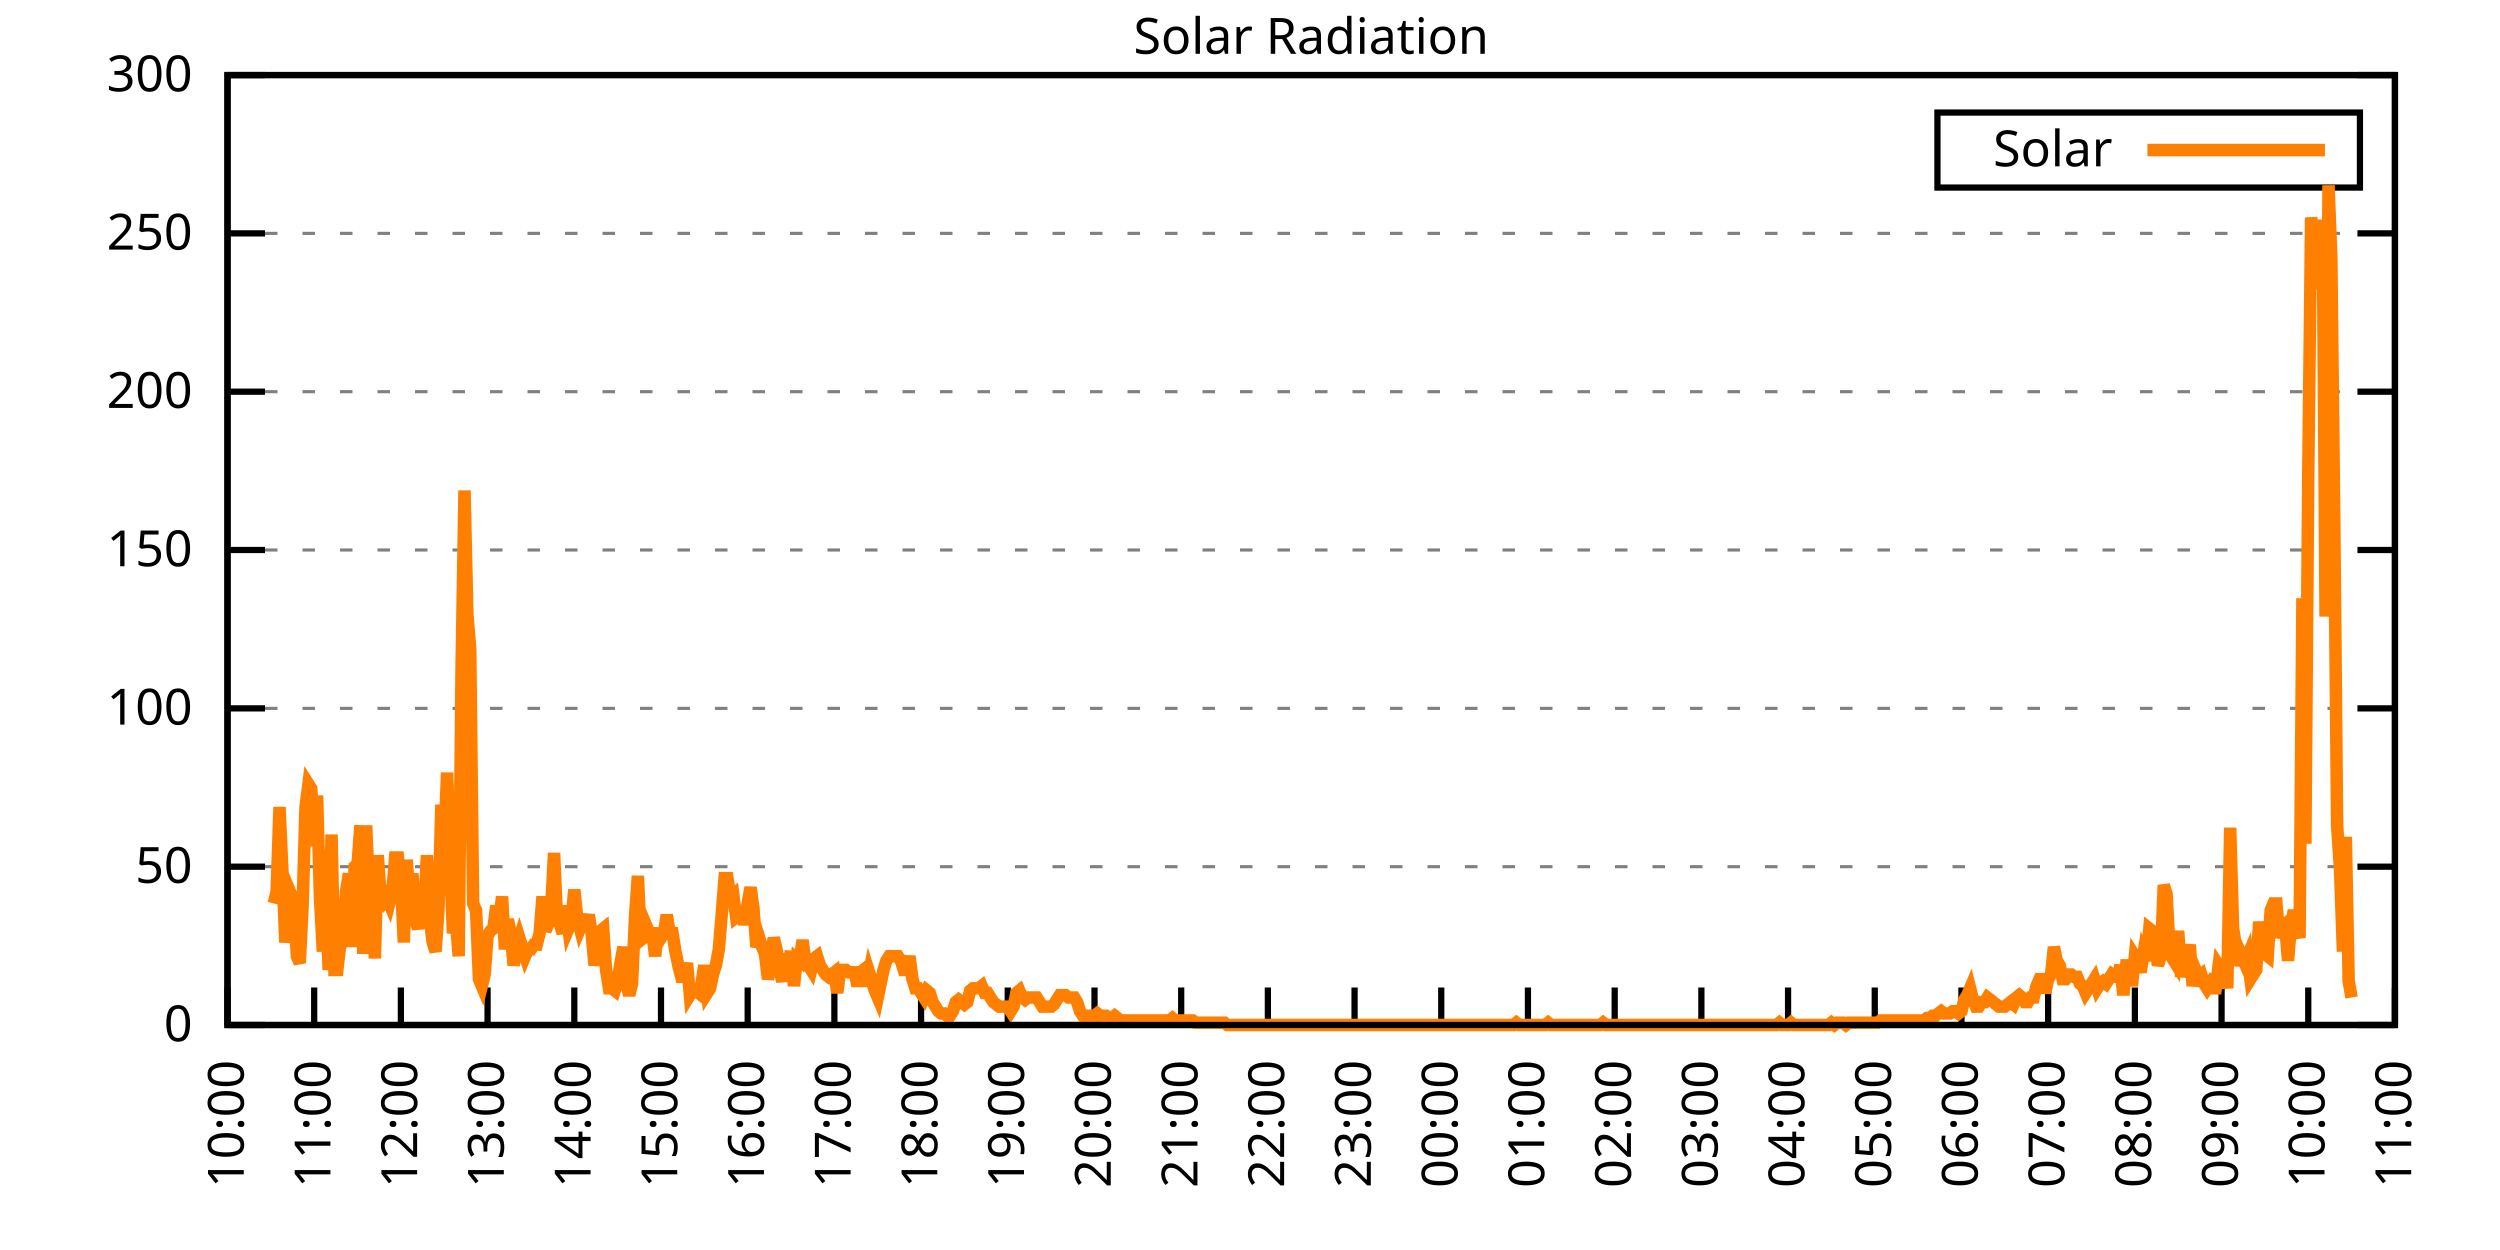
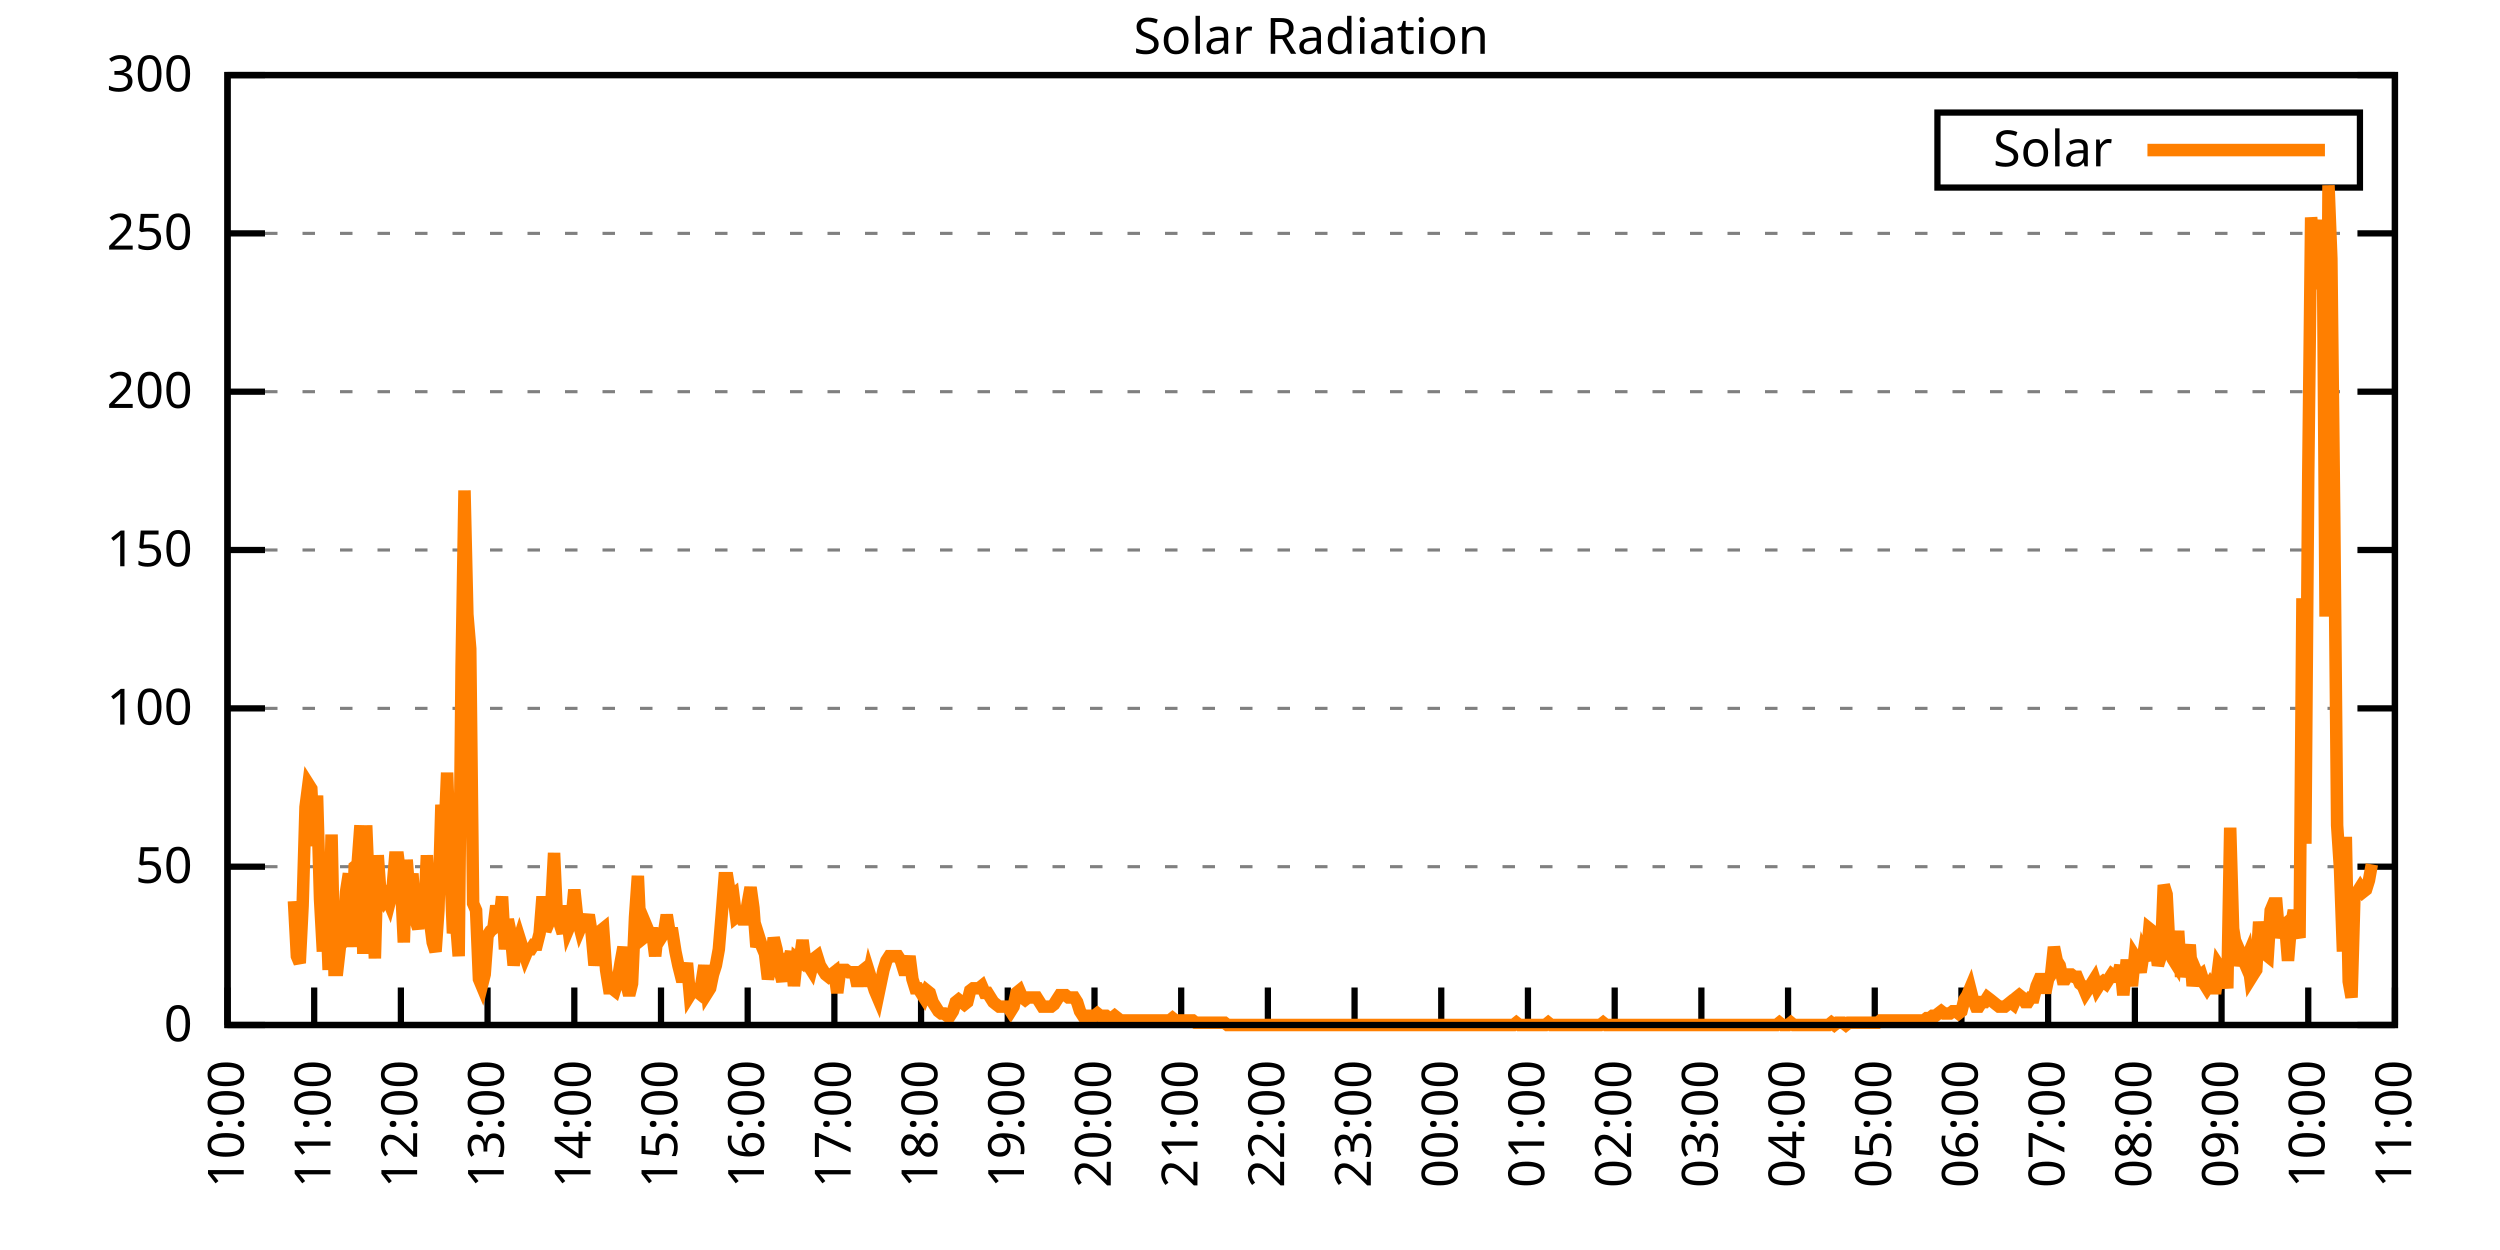
<svg xmlns="http://www.w3.org/2000/svg" xmlns:xlink="http://www.w3.org/1999/xlink" width="400" height="200" viewBox="0 0 400 200">
  <g id="gnuplot_canvas">
    <rect x="0" y="0" width="400" height="200" fill="none" />
    <defs>
      <circle id="gpDot" r="0.5" stroke-width="0.5" stroke="currentColor" />
      <path id="gpPt0" stroke-width="0.333" stroke="currentColor" d="M-1,0 h2 M0,-1 v2" />
      <path id="gpPt1" stroke-width="0.333" stroke="currentColor" d="M-1,-1 L1,1 M1,-1 L-1,1" />
      <path id="gpPt2" stroke-width="0.333" stroke="currentColor" d="M-1,0 L1,0 M0,-1 L0,1 M-1,-1 L1,1 M-1,1 L1,-1" />
      <rect id="gpPt3" stroke-width="0.333" stroke="currentColor" x="-1" y="-1" width="2" height="2" />
      <rect id="gpPt4" stroke-width="0.333" stroke="currentColor" fill="currentColor" x="-1" y="-1" width="2" height="2" />
      <circle id="gpPt5" stroke-width="0.333" stroke="currentColor" cx="0" cy="0" r="1" />
      <use xlink:href="#gpPt5" id="gpPt6" fill="currentColor" stroke="none" />
      <path id="gpPt7" stroke-width="0.333" stroke="currentColor" d="M0,-1.33 L-1.33,0.67 L1.33,0.67 z" />
      <use xlink:href="#gpPt7" id="gpPt8" fill="currentColor" stroke="none" />
      <use xlink:href="#gpPt7" id="gpPt9" stroke="currentColor" transform="rotate(180)" />
      <use xlink:href="#gpPt9" id="gpPt10" fill="currentColor" stroke="none" />
      <use xlink:href="#gpPt3" id="gpPt11" stroke="currentColor" transform="rotate(45)" />
      <use xlink:href="#gpPt11" id="gpPt12" fill="currentColor" stroke="none" />
      <path id="gpPt13" stroke-width="0.333" stroke="currentColor" d="M0,1.330 L1.265,0.411 L0.782,-1.067 L-0.782,-1.076 L-1.265,0.411 z" />
      <use xlink:href="#gpPt13" id="gpPt14" fill="currentColor" stroke="none" />
      <filter id="textbox" filterUnits="objectBoundingBox" x="0" y="0" height="1" width="1">
        <feFlood flood-color="white" flood-opacity="1" result="bgnd" />
        <feComposite in="SourceGraphic" in2="bgnd" operator="atop" />
      </filter>
      <filter id="greybox" filterUnits="objectBoundingBox" x="0" y="0" height="1" width="1">
        <feFlood flood-color="lightgrey" flood-opacity="1" result="grey" />
        <feComposite in="SourceGraphic" in2="grey" operator="atop" />
      </filter>
    </defs>
    <g fill="none" color="white" stroke="currentColor" stroke-width="1.00" stroke-linecap="butt" stroke-linejoin="miter">
</g>
    <g fill="none" color="black" stroke="currentColor" stroke-width="1.00" stroke-linecap="butt" stroke-linejoin="miter">
      <g stroke="none" shape-rendering="crispEdges">
        <polygon fill="rgb(255, 255, 255)" points="36.40,164.00 383.18,164.00 383.18,12.02 36.40,12.02 " />
      </g>
    </g>
    <g fill="none" color="black" stroke="currentColor" stroke-width="1.00" stroke-linecap="butt" stroke-linejoin="miter">
</g>
    <g fill="none" color="black" stroke="black" stroke-width="0.50" stroke-linecap="butt" stroke-linejoin="miter">
</g>
    <g fill="none" color="gray" stroke="currentColor" stroke-width="0.50" stroke-linecap="butt" stroke-linejoin="miter">
      <path stroke="gray" stroke-dasharray="2,4" class="gridline" d="M36.40,164.00 L383.19,164.00  " />
    </g>
    <g fill="none" color="gray" stroke="gray" stroke-width="1.00" stroke-linecap="butt" stroke-linejoin="miter">
</g>
    <g fill="none" color="black" stroke="currentColor" stroke-width="1.00" stroke-linecap="butt" stroke-linejoin="miter">
      <path stroke="black" d="M36.40,164.00 L42.40,164.00 M383.19,164.00 L377.19,164.00  " />
      <g transform="translate(30.80,166.60)" stroke="none" fill="black" font-family="Sans" font-size="8.00" text-anchor="end">
        <text>
          <tspan font-family="Sans"> 0</tspan>
        </text>
      </g>
    </g>
    <g fill="none" color="black" stroke="currentColor" stroke-width="1.00" stroke-linecap="butt" stroke-linejoin="miter">
</g>
    <g fill="none" color="black" stroke="black" stroke-width="0.50" stroke-linecap="butt" stroke-linejoin="miter">
</g>
    <g fill="none" color="gray" stroke="currentColor" stroke-width="0.50" stroke-linecap="butt" stroke-linejoin="miter">
      <path stroke="gray" stroke-dasharray="2,4" class="gridline" d="M36.40,138.67 L383.19,138.67  " />
    </g>
    <g fill="none" color="gray" stroke="gray" stroke-width="1.00" stroke-linecap="butt" stroke-linejoin="miter">
</g>
    <g fill="none" color="black" stroke="currentColor" stroke-width="1.00" stroke-linecap="butt" stroke-linejoin="miter">
      <path stroke="black" d="M36.40,138.67 L42.40,138.67 M383.19,138.67 L377.19,138.67  " />
      <g transform="translate(30.80,141.27)" stroke="none" fill="black" font-family="Sans" font-size="8.00" text-anchor="end">
        <text>
          <tspan font-family="Sans"> 50</tspan>
        </text>
      </g>
    </g>
    <g fill="none" color="black" stroke="currentColor" stroke-width="1.00" stroke-linecap="butt" stroke-linejoin="miter">
</g>
    <g fill="none" color="black" stroke="black" stroke-width="0.50" stroke-linecap="butt" stroke-linejoin="miter">
</g>
    <g fill="none" color="gray" stroke="currentColor" stroke-width="0.50" stroke-linecap="butt" stroke-linejoin="miter">
      <path stroke="gray" stroke-dasharray="2,4" class="gridline" d="M36.40,113.34 L383.19,113.34  " />
    </g>
    <g fill="none" color="gray" stroke="gray" stroke-width="1.00" stroke-linecap="butt" stroke-linejoin="miter">
</g>
    <g fill="none" color="black" stroke="currentColor" stroke-width="1.00" stroke-linecap="butt" stroke-linejoin="miter">
      <path stroke="black" d="M36.40,113.34 L42.40,113.34 M383.19,113.34 L377.19,113.34  " />
      <g transform="translate(30.80,115.94)" stroke="none" fill="black" font-family="Sans" font-size="8.00" text-anchor="end">
        <text>
          <tspan font-family="Sans"> 100</tspan>
        </text>
      </g>
    </g>
    <g fill="none" color="black" stroke="currentColor" stroke-width="1.00" stroke-linecap="butt" stroke-linejoin="miter">
</g>
    <g fill="none" color="black" stroke="black" stroke-width="0.50" stroke-linecap="butt" stroke-linejoin="miter">
</g>
    <g fill="none" color="gray" stroke="currentColor" stroke-width="0.50" stroke-linecap="butt" stroke-linejoin="miter">
      <path stroke="gray" stroke-dasharray="2,4" class="gridline" d="M36.40,88.00 L383.19,88.00  " />
    </g>
    <g fill="none" color="gray" stroke="gray" stroke-width="1.00" stroke-linecap="butt" stroke-linejoin="miter">
</g>
    <g fill="none" color="black" stroke="currentColor" stroke-width="1.00" stroke-linecap="butt" stroke-linejoin="miter">
      <path stroke="black" d="M36.40,88.00 L42.40,88.00 M383.19,88.00 L377.19,88.00  " />
      <g transform="translate(30.80,90.60)" stroke="none" fill="black" font-family="Sans" font-size="8.00" text-anchor="end">
        <text>
          <tspan font-family="Sans"> 150</tspan>
        </text>
      </g>
    </g>
    <g fill="none" color="black" stroke="currentColor" stroke-width="1.00" stroke-linecap="butt" stroke-linejoin="miter">
</g>
    <g fill="none" color="black" stroke="black" stroke-width="0.50" stroke-linecap="butt" stroke-linejoin="miter">
</g>
    <g fill="none" color="gray" stroke="currentColor" stroke-width="0.50" stroke-linecap="butt" stroke-linejoin="miter">
      <path stroke="gray" stroke-dasharray="2,4" class="gridline" d="M36.40,62.67 L383.19,62.67  " />
    </g>
    <g fill="none" color="gray" stroke="gray" stroke-width="1.00" stroke-linecap="butt" stroke-linejoin="miter">
</g>
    <g fill="none" color="black" stroke="currentColor" stroke-width="1.00" stroke-linecap="butt" stroke-linejoin="miter">
      <path stroke="black" d="M36.40,62.67 L42.40,62.67 M383.19,62.67 L377.19,62.67  " />
      <g transform="translate(30.80,65.27)" stroke="none" fill="black" font-family="Sans" font-size="8.00" text-anchor="end">
        <text>
          <tspan font-family="Sans"> 200</tspan>
        </text>
      </g>
    </g>
    <g fill="none" color="black" stroke="currentColor" stroke-width="1.00" stroke-linecap="butt" stroke-linejoin="miter">
</g>
    <g fill="none" color="black" stroke="black" stroke-width="0.50" stroke-linecap="butt" stroke-linejoin="miter">
</g>
    <g fill="none" color="gray" stroke="currentColor" stroke-width="0.50" stroke-linecap="butt" stroke-linejoin="miter">
      <path stroke="gray" stroke-dasharray="2,4" class="gridline" d="M36.40,37.34 L383.19,37.34  " />
    </g>
    <g fill="none" color="gray" stroke="gray" stroke-width="1.00" stroke-linecap="butt" stroke-linejoin="miter">
</g>
    <g fill="none" color="black" stroke="currentColor" stroke-width="1.00" stroke-linecap="butt" stroke-linejoin="miter">
      <path stroke="black" d="M36.40,37.34 L42.40,37.34 M383.19,37.34 L377.19,37.34  " />
      <g transform="translate(30.80,39.94)" stroke="none" fill="black" font-family="Sans" font-size="8.00" text-anchor="end">
        <text>
          <tspan font-family="Sans"> 250</tspan>
        </text>
      </g>
    </g>
    <g fill="none" color="black" stroke="currentColor" stroke-width="1.00" stroke-linecap="butt" stroke-linejoin="miter">
</g>
    <g fill="none" color="black" stroke="black" stroke-width="0.50" stroke-linecap="butt" stroke-linejoin="miter">
</g>
    <g fill="none" color="gray" stroke="currentColor" stroke-width="0.50" stroke-linecap="butt" stroke-linejoin="miter">
      <path stroke="gray" stroke-dasharray="2,4" class="gridline" d="M36.40,12.01 L383.19,12.01  " />
    </g>
    <g fill="none" color="gray" stroke="gray" stroke-width="1.00" stroke-linecap="butt" stroke-linejoin="miter">
</g>
    <g fill="none" color="black" stroke="currentColor" stroke-width="1.00" stroke-linecap="butt" stroke-linejoin="miter">
      <path stroke="black" d="M36.40,12.01 L42.40,12.01 M383.19,12.01 L377.19,12.01  " />
      <g transform="translate(30.80,14.61)" stroke="none" fill="black" font-family="Sans" font-size="8.00" text-anchor="end">
        <text>
          <tspan font-family="Sans"> 300</tspan>
        </text>
      </g>
    </g>
    <g fill="none" color="black" stroke="currentColor" stroke-width="1.00" stroke-linecap="butt" stroke-linejoin="miter">
      <path stroke="black" d="M36.40,164.00 L36.40,158.00  " />
      <g transform="translate(39.00,169.60) rotate(270.00)" stroke="none" fill="black" font-family="Sans" font-size="8.00" text-anchor="end">
        <text>
          <tspan font-family="Sans">10:00</tspan>
        </text>
      </g>
    </g>
    <g fill="none" color="black" stroke="currentColor" stroke-width="1.00" stroke-linecap="butt" stroke-linejoin="miter">
      <path stroke="black" d="M50.27,164.00 L50.27,158.00  " />
      <g transform="translate(52.87,169.60) rotate(270.00)" stroke="none" fill="black" font-family="Sans" font-size="8.00" text-anchor="end">
        <text>
          <tspan font-family="Sans">11:00</tspan>
        </text>
      </g>
    </g>
    <g fill="none" color="black" stroke="currentColor" stroke-width="1.00" stroke-linecap="butt" stroke-linejoin="miter">
      <path stroke="black" d="M64.14,164.00 L64.14,158.00  " />
      <g transform="translate(66.74,169.60) rotate(270.00)" stroke="none" fill="black" font-family="Sans" font-size="8.00" text-anchor="end">
        <text>
          <tspan font-family="Sans">12:00</tspan>
        </text>
      </g>
    </g>
    <g fill="none" color="black" stroke="currentColor" stroke-width="1.00" stroke-linecap="butt" stroke-linejoin="miter">
      <path stroke="black" d="M78.01,164.00 L78.01,158.00  " />
      <g transform="translate(80.61,169.60) rotate(270.00)" stroke="none" fill="black" font-family="Sans" font-size="8.00" text-anchor="end">
        <text>
          <tspan font-family="Sans">13:00</tspan>
        </text>
      </g>
    </g>
    <g fill="none" color="black" stroke="currentColor" stroke-width="1.00" stroke-linecap="butt" stroke-linejoin="miter">
      <path stroke="black" d="M91.89,164.00 L91.89,158.00  " />
      <g transform="translate(94.49,169.60) rotate(270.00)" stroke="none" fill="black" font-family="Sans" font-size="8.00" text-anchor="end">
        <text>
          <tspan font-family="Sans">14:00</tspan>
        </text>
      </g>
    </g>
    <g fill="none" color="black" stroke="currentColor" stroke-width="1.00" stroke-linecap="butt" stroke-linejoin="miter">
      <path stroke="black" d="M105.76,164.00 L105.76,158.00  " />
      <g transform="translate(108.36,169.60) rotate(270.00)" stroke="none" fill="black" font-family="Sans" font-size="8.00" text-anchor="end">
        <text>
          <tspan font-family="Sans">15:00</tspan>
        </text>
      </g>
    </g>
    <g fill="none" color="black" stroke="currentColor" stroke-width="1.00" stroke-linecap="butt" stroke-linejoin="miter">
      <path stroke="black" d="M119.63,164.00 L119.63,158.00  " />
      <g transform="translate(122.23,169.60) rotate(270.00)" stroke="none" fill="black" font-family="Sans" font-size="8.00" text-anchor="end">
        <text>
          <tspan font-family="Sans">16:00</tspan>
        </text>
      </g>
    </g>
    <g fill="none" color="black" stroke="currentColor" stroke-width="1.00" stroke-linecap="butt" stroke-linejoin="miter">
      <path stroke="black" d="M133.50,164.00 L133.50,158.00  " />
      <g transform="translate(136.10,169.60) rotate(270.00)" stroke="none" fill="black" font-family="Sans" font-size="8.00" text-anchor="end">
        <text>
          <tspan font-family="Sans">17:00</tspan>
        </text>
      </g>
    </g>
    <g fill="none" color="black" stroke="currentColor" stroke-width="1.00" stroke-linecap="butt" stroke-linejoin="miter">
      <path stroke="black" d="M147.37,164.00 L147.37,158.00  " />
      <g transform="translate(149.97,169.60) rotate(270.00)" stroke="none" fill="black" font-family="Sans" font-size="8.00" text-anchor="end">
        <text>
          <tspan font-family="Sans">18:00</tspan>
        </text>
      </g>
    </g>
    <g fill="none" color="black" stroke="currentColor" stroke-width="1.00" stroke-linecap="butt" stroke-linejoin="miter">
      <path stroke="black" d="M161.24,164.00 L161.24,158.00  " />
      <g transform="translate(163.84,169.60) rotate(270.00)" stroke="none" fill="black" font-family="Sans" font-size="8.00" text-anchor="end">
        <text>
          <tspan font-family="Sans">19:00</tspan>
        </text>
      </g>
    </g>
    <g fill="none" color="black" stroke="currentColor" stroke-width="1.00" stroke-linecap="butt" stroke-linejoin="miter">
      <path stroke="black" d="M175.12,164.00 L175.12,158.00  " />
      <g transform="translate(177.72,169.60) rotate(270.00)" stroke="none" fill="black" font-family="Sans" font-size="8.00" text-anchor="end">
        <text>
          <tspan font-family="Sans">20:00</tspan>
        </text>
      </g>
    </g>
    <g fill="none" color="black" stroke="currentColor" stroke-width="1.00" stroke-linecap="butt" stroke-linejoin="miter">
      <path stroke="black" d="M188.99,164.00 L188.99,158.00  " />
      <g transform="translate(191.59,169.60) rotate(270.00)" stroke="none" fill="black" font-family="Sans" font-size="8.00" text-anchor="end">
        <text>
          <tspan font-family="Sans">21:00</tspan>
        </text>
      </g>
    </g>
    <g fill="none" color="black" stroke="currentColor" stroke-width="1.00" stroke-linecap="butt" stroke-linejoin="miter">
      <path stroke="black" d="M202.86,164.00 L202.86,158.00  " />
      <g transform="translate(205.46,169.60) rotate(270.00)" stroke="none" fill="black" font-family="Sans" font-size="8.00" text-anchor="end">
        <text>
          <tspan font-family="Sans">22:00</tspan>
        </text>
      </g>
    </g>
    <g fill="none" color="black" stroke="currentColor" stroke-width="1.00" stroke-linecap="butt" stroke-linejoin="miter">
      <path stroke="black" d="M216.73,164.00 L216.73,158.00  " />
      <g transform="translate(219.33,169.60) rotate(270.00)" stroke="none" fill="black" font-family="Sans" font-size="8.00" text-anchor="end">
        <text>
          <tspan font-family="Sans">23:00</tspan>
        </text>
      </g>
    </g>
    <g fill="none" color="black" stroke="currentColor" stroke-width="1.00" stroke-linecap="butt" stroke-linejoin="miter">
      <path stroke="black" d="M230.60,164.00 L230.60,158.00  " />
      <g transform="translate(233.20,169.60) rotate(270.00)" stroke="none" fill="black" font-family="Sans" font-size="8.00" text-anchor="end">
        <text>
          <tspan font-family="Sans">00:00</tspan>
        </text>
      </g>
    </g>
    <g fill="none" color="black" stroke="currentColor" stroke-width="1.00" stroke-linecap="butt" stroke-linejoin="miter">
      <path stroke="black" d="M244.47,164.00 L244.47,158.00  " />
      <g transform="translate(247.07,169.60) rotate(270.00)" stroke="none" fill="black" font-family="Sans" font-size="8.00" text-anchor="end">
        <text>
          <tspan font-family="Sans">01:00</tspan>
        </text>
      </g>
    </g>
    <g fill="none" color="black" stroke="currentColor" stroke-width="1.00" stroke-linecap="butt" stroke-linejoin="miter">
      <path stroke="black" d="M258.35,164.00 L258.35,158.00  " />
      <g transform="translate(260.95,169.60) rotate(270.00)" stroke="none" fill="black" font-family="Sans" font-size="8.00" text-anchor="end">
        <text>
          <tspan font-family="Sans">02:00</tspan>
        </text>
      </g>
    </g>
    <g fill="none" color="black" stroke="currentColor" stroke-width="1.00" stroke-linecap="butt" stroke-linejoin="miter">
      <path stroke="black" d="M272.22,164.00 L272.22,158.00  " />
      <g transform="translate(274.82,169.60) rotate(270.00)" stroke="none" fill="black" font-family="Sans" font-size="8.00" text-anchor="end">
        <text>
          <tspan font-family="Sans">03:00</tspan>
        </text>
      </g>
    </g>
    <g fill="none" color="black" stroke="currentColor" stroke-width="1.00" stroke-linecap="butt" stroke-linejoin="miter">
      <path stroke="black" d="M286.09,164.00 L286.09,158.00  " />
      <g transform="translate(288.69,169.60) rotate(270.00)" stroke="none" fill="black" font-family="Sans" font-size="8.00" text-anchor="end">
        <text>
          <tspan font-family="Sans">04:00</tspan>
        </text>
      </g>
    </g>
    <g fill="none" color="black" stroke="currentColor" stroke-width="1.00" stroke-linecap="butt" stroke-linejoin="miter">
      <path stroke="black" d="M299.96,164.00 L299.96,158.00  " />
      <g transform="translate(302.56,169.60) rotate(270.00)" stroke="none" fill="black" font-family="Sans" font-size="8.00" text-anchor="end">
        <text>
          <tspan font-family="Sans">05:00</tspan>
        </text>
      </g>
    </g>
    <g fill="none" color="black" stroke="currentColor" stroke-width="1.00" stroke-linecap="butt" stroke-linejoin="miter">
      <path stroke="black" d="M313.83,164.00 L313.83,158.00  " />
      <g transform="translate(316.43,169.60) rotate(270.00)" stroke="none" fill="black" font-family="Sans" font-size="8.00" text-anchor="end">
        <text>
          <tspan font-family="Sans">06:00</tspan>
        </text>
      </g>
    </g>
    <g fill="none" color="black" stroke="currentColor" stroke-width="1.00" stroke-linecap="butt" stroke-linejoin="miter">
      <path stroke="black" d="M327.70,164.00 L327.70,158.00  " />
      <g transform="translate(330.30,169.60) rotate(270.00)" stroke="none" fill="black" font-family="Sans" font-size="8.00" text-anchor="end">
        <text>
          <tspan font-family="Sans">07:00</tspan>
        </text>
      </g>
    </g>
    <g fill="none" color="black" stroke="currentColor" stroke-width="1.00" stroke-linecap="butt" stroke-linejoin="miter">
      <path stroke="black" d="M341.58,164.00 L341.58,158.00  " />
      <g transform="translate(344.18,169.60) rotate(270.00)" stroke="none" fill="black" font-family="Sans" font-size="8.00" text-anchor="end">
        <text>
          <tspan font-family="Sans">08:00</tspan>
        </text>
      </g>
    </g>
    <g fill="none" color="black" stroke="currentColor" stroke-width="1.00" stroke-linecap="butt" stroke-linejoin="miter">
      <path stroke="black" d="M355.45,164.00 L355.45,158.00  " />
      <g transform="translate(358.05,169.60) rotate(270.00)" stroke="none" fill="black" font-family="Sans" font-size="8.00" text-anchor="end">
        <text>
          <tspan font-family="Sans">09:00</tspan>
        </text>
      </g>
    </g>
    <g fill="none" color="black" stroke="currentColor" stroke-width="1.00" stroke-linecap="butt" stroke-linejoin="miter">
      <path stroke="black" d="M369.32,164.00 L369.32,158.00  " />
      <g transform="translate(371.92,169.60) rotate(270.00)" stroke="none" fill="black" font-family="Sans" font-size="8.00" text-anchor="end">
        <text>
          <tspan font-family="Sans">10:00</tspan>
        </text>
      </g>
    </g>
    <g fill="none" color="black" stroke="currentColor" stroke-width="1.00" stroke-linecap="butt" stroke-linejoin="miter">
      <path stroke="black" d="M383.19,164.00 L383.19,158.00  " />
      <g transform="translate(385.79,169.60) rotate(270.00)" stroke="none" fill="black" font-family="Sans" font-size="8.00" text-anchor="end">
        <text>
          <tspan font-family="Sans">11:00</tspan>
        </text>
      </g>
    </g>
    <g fill="none" color="black" stroke="currentColor" stroke-width="1.00" stroke-linecap="butt" stroke-linejoin="miter">
</g>
    <g fill="none" color="black" stroke="currentColor" stroke-width="1.00" stroke-linecap="butt" stroke-linejoin="miter">
      <path stroke="black" d="M36.40,12.01 L36.40,164.00 L383.19,164.00 L383.19,12.01 L36.40,12.01 Z  " />
    </g>
    <g fill="none" color="black" stroke="currentColor" stroke-width="1.00" stroke-linecap="butt" stroke-linejoin="miter">
</g>
    <g fill="none" color="black" stroke="currentColor" stroke-width="1.00" stroke-linecap="butt" stroke-linejoin="miter">
      <path stroke="black" d="M309.99,30.01 L309.99,18.01 L377.59,18.01 L377.59,30.01 L309.99,30.01 Z  " />
    </g>
    <g id="Solar_Radiation_plot_1">
      <g fill="none" color="white" stroke="black" stroke-width="2.00" stroke-linecap="butt" stroke-linejoin="miter">
</g>
      <g fill="none" color="black" stroke="currentColor" stroke-width="2.00" stroke-linecap="butt" stroke-linejoin="miter">
        <g transform="translate(337.99,26.61)" stroke="none" fill="black" font-family="Sans" font-size="8.00" text-anchor="end">
          <text>
            <tspan font-family="Sans">Solar</tspan>
          </text>
        </g>
      </g>
      <g fill="none" color="black" stroke="currentColor" stroke-width="2.00" stroke-linecap="butt" stroke-linejoin="miter">
-         <path stroke="rgb(255, 127,   0)" d="M343.59,24.01 L371.99,24.01 M43.80,144.55 L44.26,142.71 L44.72,129.13 L45.19,139.41 L45.65,150.79 L46.11,147.11   L46.57,143.08 L47.03,144.18 L47.50,152.99 L47.96,154.09 L48.42,144.91 L48.88,129.13 L49.35,125.46 L49.81,126.19   L50.27,135.37 L50.73,127.29 L51.20,143.81 L51.66,152.25 L52.12,143.08 L52.58,155.19 L53.05,133.53 L53.51,155.19   L53.97,155.19 L54.43,151.15 L54.90,150.79 L55.36,142.71 L55.82,139.77 L56.28,151.52 L56.75,138.67 L57.21,138.30   L57.67,132.06 L58.13,152.62 L58.59,132.06 L59.06,143.44 L59.52,140.87 L59.98,153.35 L60.44,136.84 L60.91,143.44   L61.37,144.18 L61.83,143.44 L62.29,144.55 L62.76,142.71 L63.22,137.20 L63.68,137.20 L64.14,140.87 L64.61,150.79   L65.07,137.57 L65.53,143.44 L65.99,139.77 L66.46,147.11 L66.92,148.58 L67.38,144.91 L67.84,147.11 L68.30,136.84   L68.77,147.11 L69.23,150.79 L69.69,152.25 L70.15,145.65 L70.62,128.76 L71.08,134.63 L71.54,123.62 L72.00,137.57   L72.47,149.32 L72.93,147.11 L73.39,152.99 L73.85,106.74 L74.32,78.47 L74.78,98.29 L75.24,103.80 L75.70,144.55   L76.17,145.65 L76.63,156.66 L77.09,157.76 L77.55,155.92 L78.01,149.68 L78.48,148.95 L78.94,148.58 L79.40,144.91   L79.86,147.85 L80.33,143.44 L80.79,151.89 L81.25,147.11 L81.71,149.32 L82.18,154.46 L82.64,151.52 L83.10,150.05   L83.56,151.52 L84.03,152.99 L84.49,151.89 L84.95,151.89 L85.41,151.15 L85.88,151.15 L86.34,149.32 L86.80,143.44   L87.26,148.95 L87.72,147.85 L88.19,145.28 L88.65,136.47 L89.11,146.75 L89.57,147.85 L90.04,149.32 L90.50,144.91   L90.96,148.58 L91.42,147.48 L91.89,142.34 L92.35,146.75 L92.81,148.58 L93.27,147.48 L93.74,147.85 L94.20,146.38   L94.66,149.32 L95.12,154.46 L95.59,151.52 L96.05,148.95 L96.51,148.58 L96.97,155.19 L97.44,158.13 L97.90,158.13   L98.36,158.49 L98.82,157.03 L99.28,154.09 L99.75,151.52 L100.21,157.39 L100.67,159.23 L101.13,157.39 L101.60,146.75   L102.06,140.14 L102.52,150.42 L102.98,150.05 L103.45,148.22 L103.91,149.32 L104.37,149.32 L104.83,152.99 L105.30,148.58   L105.76,150.05 L106.22,149.32 L106.68,146.38 L107.15,149.32 L107.61,149.32 L108.07,152.25 L108.53,154.46 L108.99,156.29   L109.46,156.29 L109.92,154.09 L110.38,159.23 L110.84,158.49 L111.31,158.49 L111.77,158.86 L112.23,157.39 L112.69,154.46   L113.16,158.86 L113.62,158.13 L114.08,155.92 L114.54,154.46 L115.01,151.89 L115.47,146.38 L115.93,140.51 L116.39,140.51   L116.86,143.44 L117.32,143.08 L117.78,146.75 L118.24,146.38 L118.70,147.11 L119.17,147.11 L119.63,144.55 L120.09,141.98   L120.55,145.28 L121.02,151.52 L121.48,150.05 L121.94,151.52 L122.40,152.62 L122.87,156.66 L123.33,154.46 L123.79,150.05   L124.25,151.89 L124.72,155.19 L125.18,157.03 L125.64,152.62 L126.10,154.09 L126.57,152.25 L127.03,157.76 L127.49,153.35   L127.95,153.72 L128.41,150.42 L128.88,154.09 L129.34,154.46 L129.80,155.19 L130.26,153.35 L130.73,152.99 L131.19,154.46   L131.65,155.19 L132.11,155.92 L132.58,156.29 L133.04,155.92 L133.50,155.56 L133.96,158.86 L134.43,155.19 L134.89,155.19   L135.35,155.19 L135.81,155.56 L136.28,155.56 L136.74,155.56 L137.20,157.76 L137.66,155.56 L138.13,155.19 L138.59,157.76   L139.05,155.56 L139.51,157.03 L139.97,158.49 L140.44,159.60 L140.90,157.39 L141.36,155.19 L141.82,153.72 L142.29,152.99   L142.75,152.99 L143.21,152.99 L143.67,152.99 L144.14,153.72 L144.60,155.19 L145.06,155.19 L145.52,152.99 L145.99,156.66   L146.45,158.13 L146.91,158.13 L147.37,158.86 L147.84,159.60 L148.30,158.49 L148.76,158.86 L149.22,160.33 L149.68,161.06   L150.15,161.80 L150.61,162.16 L151.07,162.16 L151.53,162.53 L152.00,162.53 L152.46,161.80 L152.92,160.33 L153.38,159.96   L153.85,160.33 L154.31,160.70 L154.77,160.33 L155.23,158.49 L155.70,158.13 L156.16,158.13 L156.62,158.13 L157.08,157.76   L157.55,158.86 L158.01,158.86 L158.47,159.60 L158.93,160.33 L159.39,160.70 L159.86,161.06 L160.32,161.06 L160.78,161.06   L161.24,161.06 L161.71,161.80 L162.17,161.06 L162.63,158.86 L163.09,158.49 L163.56,159.60 L164.02,159.96 L164.48,159.60   L164.94,159.60 L165.41,159.60 L165.87,159.60 L166.33,160.33 L166.79,161.06 L167.26,161.06 L167.72,161.06 L168.18,161.06   L168.64,160.70 L169.10,159.96 L169.57,159.23 L170.03,159.23 L170.49,159.23 L170.95,159.60 L171.42,159.60 L171.88,159.60   L172.34,160.33 L172.80,161.80 L173.27,162.53 L173.73,162.53 L174.19,162.53 L174.65,162.53 L175.12,162.53 L175.58,162.16   L176.04,162.53 L176.50,162.53 L176.97,162.53 L177.43,162.90 L177.89,162.90 L178.35,162.53 L178.82,162.90 L179.28,163.27   L179.74,163.27 L180.20,163.27 L180.66,163.27 L181.13,163.27 L181.59,163.27 L182.05,163.27 L182.51,163.27 L182.98,163.27   L183.44,163.27 L183.90,163.27 L184.36,163.27 L184.83,163.27 L185.29,163.27 L185.75,163.27 L186.21,163.27 L186.68,163.27   L187.14,163.27 L187.60,162.90 L188.06,163.27 L188.53,163.27 L188.99,163.27 L189.45,163.27 L189.91,163.27 L190.37,163.27   L190.84,163.27 L191.30,163.63 L191.76,163.63 L192.22,163.63 L192.69,163.63 L193.15,163.63 L193.61,163.63 L194.07,163.63   L194.54,163.63 L195.00,163.63 L195.46,163.63 L195.92,163.63 L196.39,164.00 L196.85,164.00 L197.31,164.00 L197.77,164.00   L198.24,164.00 L198.70,164.00 L199.16,164.00 L199.62,164.00 L200.08,164.00 L200.55,164.00 L201.01,164.00 L201.47,164.00   L201.93,164.00 L202.40,164.00 L202.86,164.00 L203.32,164.00 L203.78,164.00 L204.25,164.00 L204.71,164.00 L205.17,164.00   L205.63,164.00 L206.10,164.00 L206.56,164.00 L207.02,164.00 L207.48,164.00 L207.95,164.00 L208.41,164.00 L208.87,164.00   L209.33,164.00 L209.80,164.00 L210.26,164.00 L210.72,164.00 L211.18,164.00 L211.64,164.00 L212.11,164.00 L212.57,164.00   L213.03,164.00 L213.49,164.00 L213.96,164.00 L214.42,164.00 L214.88,164.00 L215.34,164.00 L215.81,164.00 L216.27,164.00   L216.73,164.00 L217.19,164.00 L217.66,164.00 L218.12,164.00 L218.58,164.00 L219.04,164.00 L219.51,164.00 L219.97,164.00   L220.43,164.00 L220.89,164.00 L221.35,164.00 L221.82,164.00 L222.28,164.00 L222.74,164.00 L223.20,164.00 L223.67,164.00   L224.13,164.00 L224.59,164.00 L225.05,164.00 L225.52,164.00 L225.98,164.00 L226.44,164.00 L226.90,164.00 L227.37,164.00   L227.83,164.00 L228.29,164.00 L228.75,164.00 L229.22,164.00 L229.68,164.00 L230.14,164.00 L230.60,164.00 L231.06,164.00   L231.53,164.00 L231.99,164.00 L232.45,164.00 L232.91,164.00 L233.38,164.00 L233.84,164.00 L234.30,164.00 L234.76,164.00   L235.23,164.00 L235.69,164.00 L236.15,164.00 L236.61,164.00 L237.08,164.00 L237.54,164.00 L238.00,164.00 L238.46,164.00   L238.93,164.00 L239.39,164.00 L239.85,164.00 L240.31,164.00 L240.77,164.00 L241.24,164.00 L241.70,164.00 L242.16,164.00   L242.62,163.63 L243.09,164.00 L243.55,164.00 L244.01,164.00 L244.47,164.00 L244.94,164.00 L245.40,164.00 L245.86,164.00   L246.32,164.00 L246.79,164.00 L247.25,164.00 L247.71,163.63 L248.17,164.00 L248.64,164.00 L249.10,164.00 L249.56,164.00   L250.02,164.00 L250.49,164.00 L250.95,164.00 L251.41,164.00 L251.87,164.00 L252.33,164.00 L252.80,164.00 L253.26,164.00   L253.72,164.00 L254.18,164.00 L254.65,164.00 L255.11,164.00 L255.57,164.00 L256.03,164.00 L256.50,163.63 L256.96,164.00   L257.42,164.00 L257.88,164.00 L258.35,164.00 L258.81,164.00 L259.27,164.00 L259.73,164.00 L260.20,164.00 L260.66,164.00   L261.12,164.00 L261.58,164.00 L262.04,164.00 L262.51,164.00 L262.97,164.00 L263.43,164.00 L263.89,164.00 L264.36,164.00   L264.82,164.00 L265.28,164.00 L265.74,164.00 L266.21,164.00 L266.67,164.00 L267.13,164.00 L267.59,164.00 L268.06,164.00   L268.52,164.00 L268.98,164.00 L269.44,164.00 L269.91,164.00 L270.37,164.00 L270.83,164.00 L271.29,164.00 L271.75,164.00   L272.22,164.00 L272.68,164.00 L273.14,164.00 L273.60,164.00 L274.07,164.00 L274.53,164.00 L274.99,164.00 L275.45,164.00   L275.92,164.00 L276.38,164.00 L276.84,164.00 L277.30,164.00 L277.77,164.00 L278.23,164.00 L278.69,164.00 L279.15,164.00   L279.62,164.00 L280.08,164.00 L280.54,164.00 L281.00,164.00 L281.46,164.00 L281.93,164.00 L282.39,164.00 L282.85,164.00   L283.31,164.00 L283.78,164.00 L284.24,164.00 L284.70,163.63 L285.16,164.00 L285.63,164.00 L286.09,164.00 L286.55,163.63   L287.01,164.00 L287.48,164.00 L287.94,164.00 L288.40,164.00 L288.86,164.00 L289.33,164.00 L289.79,164.00 L290.25,164.00   L290.71,164.00 L291.18,164.00 L291.64,164.00 L292.10,164.00 L292.56,164.00 L293.02,163.63 L293.49,164.00 L293.95,163.63   L294.41,163.63 L294.87,163.63 L295.34,164.00 L295.80,163.63 L296.26,163.63 L296.72,163.63 L297.19,163.63 L297.65,163.63   L298.11,163.63 L298.57,163.63 L299.04,163.63 L299.50,163.63 L299.96,163.63 L300.42,163.63 L300.89,163.27 L301.35,163.27   L301.81,163.27 L302.27,163.27 L302.73,163.27 L303.20,163.27 L303.66,163.27 L304.12,163.27 L304.58,163.27 L305.05,163.27   L305.51,163.27 L305.97,163.27 L306.43,163.27 L306.90,163.27 L307.36,163.27 L307.82,163.27 L308.28,162.90 L308.75,162.90   L309.21,162.53 L309.67,162.53 L310.13,162.16 L310.60,161.80 L311.06,162.16 L311.52,162.16 L311.98,162.16 L312.44,161.80   L312.91,161.80 L313.37,162.16 L313.83,161.80 L314.29,159.96 L314.76,159.23 L315.22,158.13 L315.68,159.96 L316.14,161.06   L316.61,161.06 L317.07,160.33 L317.53,160.33 L317.99,159.60 L318.46,159.96 L318.92,160.33 L319.38,160.70 L319.84,161.06   L320.31,161.06 L320.77,161.06 L321.23,160.70 L321.69,160.33 L322.15,160.70 L322.62,159.60 L323.08,159.23 L323.54,159.60   L324.00,160.33 L324.47,160.33 L324.93,159.60 L325.39,159.60 L325.85,157.76 L326.32,156.66 L326.78,156.66 L327.24,158.86   L327.70,156.66 L328.17,155.92 L328.63,151.52 L329.09,153.72 L329.55,154.46 L330.02,156.66 L330.48,156.66 L330.94,155.92   L331.40,155.92 L331.87,156.29 L332.33,156.29 L332.79,157.39 L333.25,157.76 L333.71,158.86 L334.18,158.13 L334.64,157.39   L335.10,156.66 L335.56,158.13 L336.03,157.39 L336.49,157.03 L336.95,157.39 L337.41,156.66 L337.88,155.92 L338.34,156.29   L338.80,156.29 L339.26,154.46 L339.73,159.23 L340.19,154.46 L340.65,154.46 L341.11,157.76 L341.58,152.99 L342.04,153.72   L342.50,155.56 L342.96,152.62 L343.42,153.72 L343.89,148.58 L344.35,148.95 L344.81,150.79 L345.27,154.46 L345.74,152.99   L346.20,141.61 L346.66,143.08 L347.12,151.89 L347.59,153.35 L348.05,154.09 L348.51,148.95 L348.97,156.29 L349.44,153.72   L349.90,153.72 L350.36,151.15 L350.82,157.76 L351.29,155.19 L351.75,156.29 L352.21,155.92 L352.67,157.39 L353.13,158.13   L353.60,157.39 L354.06,158.13 L354.52,158.13 L354.98,154.46 L355.45,155.19 L355.91,154.82 L356.37,158.13 L356.83,132.43   L357.30,148.58 L357.76,151.52 L358.22,154.46 L358.68,152.99 L359.15,154.09 L359.61,152.99 L360.07,156.66 L360.53,155.92   L361.00,155.19 L361.46,147.48 L361.92,151.52 L362.38,152.62 L362.84,152.99 L363.31,145.65 L363.77,144.55 L364.23,144.55   L364.69,150.05 L365.16,148.22 L365.62,147.85 L366.08,153.72 L366.54,148.22 L367.01,145.65 L367.47,148.58 L367.93,150.05   L368.39,95.72 L368.86,135.00 L369.32,75.90 L369.78,34.79 L370.24,39.19 L370.71,46.17 L371.17,44.33 L371.63,35.16   L372.09,98.66 L372.56,29.65 L373.02,41.40 L373.48,82.88 L373.94,132.06 L374.40,139.04 L374.87,152.25 L375.33,133.90   L375.79,157.03 L376.25,159.60  " />
+         <path stroke="rgb(255, 127,   0)" d="M343.59,24.01 L371.99,24.01 M47.03,144.18 L47.50,152.99 L47.96,154.09 L48.42,144.91 L48.88,129.13 L49.35,125.46   L49.81,126.19 L50.27,135.37 L50.73,127.29 L51.20,143.81 L51.66,152.25 L52.12,143.08 L52.58,155.19 L53.05,133.53   L53.51,155.19 L53.97,155.19 L54.43,151.15 L54.90,150.79 L55.36,142.71 L55.82,139.77 L56.28,151.52 L56.75,138.67   L57.21,138.30 L57.67,132.06 L58.13,152.62 L58.59,132.06 L59.06,143.44 L59.52,140.87 L59.98,153.35 L60.44,136.84   L60.91,143.44 L61.37,144.18 L61.83,143.44 L62.29,144.55 L62.76,142.71 L63.22,137.20 L63.68,137.20 L64.14,140.87   L64.61,150.79 L65.07,137.57 L65.53,143.44 L65.99,139.77 L66.46,147.11 L66.92,148.58 L67.38,144.91 L67.84,147.11   L68.30,136.84 L68.77,147.11 L69.23,150.79 L69.69,152.25 L70.15,145.65 L70.62,128.76 L71.08,134.63 L71.54,123.62   L72.00,137.57 L72.47,149.32 L72.93,147.11 L73.39,152.99 L73.85,106.74 L74.32,78.47 L74.78,98.29 L75.24,103.80   L75.70,144.55 L76.17,145.65 L76.63,156.66 L77.09,157.76 L77.55,155.92 L78.01,149.68 L78.48,148.95 L78.94,148.58   L79.40,144.91 L79.86,147.85 L80.33,143.44 L80.79,151.89 L81.25,147.11 L81.71,149.32 L82.18,154.46 L82.64,151.52   L83.10,150.05 L83.56,151.52 L84.03,152.99 L84.49,151.89 L84.95,151.89 L85.41,151.15 L85.88,151.15 L86.34,149.32   L86.80,143.44 L87.26,148.95 L87.72,147.85 L88.19,145.28 L88.65,136.47 L89.11,146.75 L89.57,147.85 L90.04,149.32   L90.50,144.91 L90.96,148.58 L91.42,147.48 L91.89,142.34 L92.35,146.75 L92.81,148.58 L93.27,147.48 L93.74,147.85   L94.20,146.38 L94.66,149.32 L95.12,154.46 L95.59,151.52 L96.05,148.95 L96.51,148.58 L96.97,155.19 L97.44,158.13   L97.90,158.13 L98.36,158.49 L98.82,157.03 L99.28,154.09 L99.75,151.52 L100.21,157.39 L100.67,159.23 L101.13,157.39   L101.60,146.75 L102.06,140.14 L102.52,150.42 L102.98,150.05 L103.45,148.22 L103.91,149.32 L104.37,149.32 L104.83,152.99   L105.30,148.58 L105.76,150.05 L106.22,149.32 L106.68,146.38 L107.15,149.32 L107.61,149.32 L108.07,152.25 L108.53,154.46   L108.99,156.29 L109.46,156.29 L109.92,154.09 L110.38,159.23 L110.84,158.49 L111.31,158.49 L111.77,158.86 L112.23,157.39   L112.69,154.46 L113.16,158.86 L113.62,158.13 L114.08,155.92 L114.54,154.46 L115.01,151.89 L115.47,146.38 L115.93,140.51   L116.39,140.51 L116.86,143.44 L117.32,143.08 L117.78,146.75 L118.24,146.38 L118.70,147.11 L119.17,147.11 L119.63,144.55   L120.09,141.98 L120.55,145.28 L121.02,151.52 L121.48,150.05 L121.94,151.52 L122.40,152.62 L122.87,156.66 L123.33,154.46   L123.79,150.05 L124.25,151.89 L124.72,155.19 L125.18,157.03 L125.64,152.62 L126.10,154.09 L126.57,152.25 L127.03,157.76   L127.49,153.35 L127.95,153.72 L128.41,150.42 L128.88,154.09 L129.34,154.46 L129.80,155.19 L130.26,153.35 L130.73,152.99   L131.19,154.46 L131.65,155.19 L132.11,155.92 L132.58,156.29 L133.04,155.92 L133.50,155.56 L133.96,158.86 L134.43,155.19   L134.89,155.19 L135.35,155.19 L135.81,155.56 L136.28,155.56 L136.74,155.56 L137.20,157.76 L137.66,155.56 L138.13,155.19   L138.59,157.76 L139.05,155.56 L139.51,157.03 L139.97,158.49 L140.44,159.60 L140.90,157.39 L141.36,155.19 L141.82,153.72   L142.29,152.99 L142.75,152.99 L143.21,152.99 L143.67,152.99 L144.14,153.72 L144.60,155.19 L145.06,155.19 L145.52,152.99   L145.99,156.66 L146.45,158.13 L146.91,158.13 L147.37,158.86 L147.84,159.60 L148.30,158.49 L148.76,158.86 L149.22,160.33   L149.68,161.06 L150.15,161.80 L150.61,162.16 L151.07,162.16 L151.53,162.53 L152.00,162.53 L152.46,161.80 L152.92,160.33   L153.38,159.96 L153.85,160.33 L154.31,160.70 L154.77,160.33 L155.23,158.49 L155.70,158.13 L156.16,158.13 L156.62,158.13   L157.08,157.76 L157.55,158.86 L158.01,158.86 L158.47,159.60 L158.93,160.33 L159.39,160.70 L159.86,161.06 L160.32,161.06   L160.78,161.06 L161.24,161.06 L161.71,161.80 L162.17,161.06 L162.63,158.86 L163.09,158.49 L163.56,159.60 L164.02,159.96   L164.48,159.60 L164.94,159.60 L165.41,159.60 L165.87,159.60 L166.33,160.33 L166.79,161.06 L167.26,161.06 L167.72,161.06   L168.18,161.06 L168.64,160.70 L169.10,159.96 L169.57,159.23 L170.03,159.23 L170.49,159.23 L170.95,159.60 L171.42,159.60   L171.88,159.60 L172.34,160.33 L172.80,161.80 L173.27,162.53 L173.73,162.53 L174.19,162.53 L174.65,162.53 L175.12,162.53   L175.58,162.16 L176.04,162.53 L176.50,162.53 L176.97,162.53 L177.43,162.90 L177.89,162.90 L178.35,162.53 L178.82,162.90   L179.28,163.27 L179.74,163.27 L180.20,163.27 L180.66,163.27 L181.13,163.27 L181.59,163.27 L182.05,163.27 L182.51,163.27   L182.98,163.27 L183.44,163.27 L183.90,163.27 L184.36,163.27 L184.83,163.27 L185.29,163.27 L185.75,163.27 L186.21,163.27   L186.68,163.27 L187.14,163.27 L187.60,162.90 L188.06,163.27 L188.53,163.27 L188.99,163.27 L189.45,163.27 L189.91,163.27   L190.37,163.27 L190.84,163.27 L191.30,163.63 L191.76,163.63 L192.22,163.63 L192.69,163.63 L193.15,163.63 L193.61,163.63   L194.07,163.63 L194.54,163.63 L195.00,163.63 L195.46,163.63 L195.92,163.63 L196.39,164.00 L196.85,164.00 L197.31,164.00   L197.77,164.00 L198.24,164.00 L198.70,164.00 L199.16,164.00 L199.62,164.00 L200.08,164.00 L200.55,164.00 L201.01,164.00   L201.47,164.00 L201.93,164.00 L202.40,164.00 L202.86,164.00 L203.32,164.00 L203.78,164.00 L204.25,164.00 L204.71,164.00   L205.17,164.00 L205.63,164.00 L206.10,164.00 L206.56,164.00 L207.02,164.00 L207.48,164.00 L207.95,164.00 L208.41,164.00   L208.87,164.00 L209.33,164.00 L209.80,164.00 L210.26,164.00 L210.72,164.00 L211.18,164.00 L211.64,164.00 L212.11,164.00   L212.57,164.00 L213.03,164.00 L213.49,164.00 L213.96,164.00 L214.42,164.00 L214.88,164.00 L215.34,164.00 L215.81,164.00   L216.27,164.00 L216.73,164.00 L217.19,164.00 L217.66,164.00 L218.12,164.00 L218.58,164.00 L219.04,164.00 L219.51,164.00   L219.97,164.00 L220.43,164.00 L220.89,164.00 L221.35,164.00 L221.82,164.00 L222.28,164.00 L222.74,164.00 L223.20,164.00   L223.67,164.00 L224.13,164.00 L224.59,164.00 L225.05,164.00 L225.52,164.00 L225.98,164.00 L226.44,164.00 L226.90,164.00   L227.37,164.00 L227.83,164.00 L228.29,164.00 L228.75,164.00 L229.22,164.00 L229.68,164.00 L230.14,164.00 L230.60,164.00   L231.06,164.00 L231.53,164.00 L231.99,164.00 L232.45,164.00 L232.91,164.00 L233.38,164.00 L233.84,164.00 L234.30,164.00   L234.76,164.00 L235.23,164.00 L235.69,164.00 L236.15,164.00 L236.61,164.00 L237.08,164.00 L237.54,164.00 L238.00,164.00   L238.46,164.00 L238.93,164.00 L239.39,164.00 L239.85,164.00 L240.31,164.00 L240.77,164.00 L241.24,164.00 L241.70,164.00   L242.16,164.00 L242.62,163.63 L243.09,164.00 L243.55,164.00 L244.01,164.00 L244.47,164.00 L244.94,164.00 L245.40,164.00   L245.86,164.00 L246.32,164.00 L246.79,164.00 L247.25,164.00 L247.71,163.63 L248.17,164.00 L248.64,164.00 L249.10,164.00   L249.56,164.00 L250.02,164.00 L250.49,164.00 L250.95,164.00 L251.41,164.00 L251.87,164.00 L252.33,164.00 L252.80,164.00   L253.26,164.00 L253.72,164.00 L254.18,164.00 L254.65,164.00 L255.11,164.00 L255.57,164.00 L256.03,164.00 L256.50,163.63   L256.96,164.00 L257.42,164.00 L257.88,164.00 L258.35,164.00 L258.81,164.00 L259.27,164.00 L259.73,164.00 L260.20,164.00   L260.66,164.00 L261.12,164.00 L261.58,164.00 L262.04,164.00 L262.51,164.00 L262.97,164.00 L263.43,164.00 L263.89,164.00   L264.36,164.00 L264.82,164.00 L265.28,164.00 L265.74,164.00 L266.21,164.00 L266.67,164.00 L267.13,164.00 L267.59,164.00   L268.06,164.00 L268.52,164.00 L268.98,164.00 L269.44,164.00 L269.91,164.00 L270.37,164.00 L270.83,164.00 L271.29,164.00   L271.75,164.00 L272.22,164.00 L272.68,164.00 L273.14,164.00 L273.60,164.00 L274.07,164.00 L274.53,164.00 L274.99,164.00   L275.45,164.00 L275.92,164.00 L276.38,164.00 L276.84,164.00 L277.30,164.00 L277.77,164.00 L278.23,164.00 L278.69,164.00   L279.15,164.00 L279.62,164.00 L280.08,164.00 L280.54,164.00 L281.00,164.00 L281.46,164.00 L281.93,164.00 L282.39,164.00   L282.85,164.00 L283.31,164.00 L283.78,164.00 L284.24,164.00 L284.70,163.63 L285.16,164.00 L285.63,164.00 L286.09,164.00   L286.55,163.63 L287.01,164.00 L287.48,164.00 L287.94,164.00 L288.40,164.00 L288.86,164.00 L289.33,164.00 L289.79,164.00   L290.25,164.00 L290.71,164.00 L291.18,164.00 L291.64,164.00 L292.10,164.00 L292.56,164.00 L293.02,163.63 L293.49,164.00   L293.95,163.63 L294.41,163.63 L294.87,163.63 L295.34,164.00 L295.80,163.63 L296.26,163.63 L296.72,163.63 L297.19,163.63   L297.65,163.63 L298.11,163.63 L298.57,163.63 L299.04,163.63 L299.50,163.63 L299.96,163.63 L300.42,163.63 L300.89,163.27   L301.35,163.27 L301.81,163.27 L302.27,163.27 L302.73,163.27 L303.20,163.27 L303.66,163.27 L304.12,163.27 L304.58,163.27   L305.05,163.27 L305.51,163.27 L305.97,163.27 L306.43,163.27 L306.90,163.27 L307.36,163.27 L307.82,163.27 L308.28,162.90   L308.75,162.90 L309.21,162.53 L309.67,162.53 L310.13,162.16 L310.60,161.80 L311.06,162.16 L311.52,162.16 L311.98,162.16   L312.44,161.80 L312.91,161.80 L313.37,162.16 L313.83,161.80 L314.29,159.96 L314.76,159.23 L315.22,158.13 L315.68,159.96   L316.14,161.06 L316.61,161.06 L317.07,160.33 L317.53,160.33 L317.99,159.60 L318.46,159.96 L318.92,160.33 L319.38,160.70   L319.84,161.06 L320.31,161.06 L320.77,161.06 L321.23,160.70 L321.69,160.33 L322.15,160.70 L322.62,159.60 L323.08,159.23   L323.54,159.60 L324.00,160.33 L324.47,160.33 L324.93,159.60 L325.39,159.60 L325.85,157.76 L326.32,156.66 L326.78,156.66   L327.24,158.86 L327.70,156.66 L328.17,155.92 L328.63,151.52 L329.09,153.72 L329.55,154.46 L330.02,156.66 L330.48,156.66   L330.94,155.92 L331.40,155.92 L331.87,156.29 L332.33,156.29 L332.79,157.39 L333.25,157.76 L333.71,158.86 L334.18,158.13   L334.64,157.39 L335.10,156.66 L335.56,158.13 L336.03,157.39 L336.49,157.03 L336.95,157.39 L337.41,156.66 L337.88,155.92   L338.34,156.29 L338.80,156.29 L339.26,154.46 L339.73,159.23 L340.19,154.46 L340.65,154.46 L341.11,157.76 L341.58,152.99   L342.04,153.72 L342.50,155.56 L342.96,152.62 L343.42,153.72 L343.89,148.58 L344.35,148.95 L344.81,150.79 L345.27,154.46   L345.74,152.99 L346.20,141.61 L346.66,143.08 L347.12,151.89 L347.59,153.35 L348.05,154.09 L348.51,148.95 L348.97,156.29   L349.44,153.72 L349.90,153.72 L350.36,151.15 L350.82,157.76 L351.29,155.19 L351.75,156.29 L352.21,155.92 L352.67,157.39   L353.13,158.13 L353.60,157.39 L354.06,158.13 L354.52,158.13 L354.98,154.46 L355.45,155.19 L355.91,154.82 L356.37,158.13   L356.83,132.43 L357.30,148.58 L357.76,151.52 L358.22,154.46 L358.68,152.99 L359.15,154.09 L359.61,152.99 L360.07,156.66   L360.53,155.92 L361.00,155.19 L361.46,147.48 L361.92,151.52 L362.38,152.62 L362.84,152.99 L363.31,145.65 L363.77,144.55   L364.23,144.55 L364.69,150.05 L365.16,148.22 L365.62,147.85 L366.08,153.72 L366.54,148.22 L367.01,145.65 L367.47,148.58   L367.93,150.05 L368.39,95.72 L368.86,135.00 L369.32,75.90 L369.78,34.79 L370.24,39.19 L370.71,46.17 L371.17,44.33   L371.63,35.16 L372.09,98.66 L372.56,29.65 L373.02,41.40 L373.48,82.88 L373.94,132.06 L374.40,139.04 L374.87,152.25   L375.33,133.90 L375.79,157.03 L376.25,159.60 L376.72,143.08 L377.18,142.71 L377.64,141.98 L378.10,142.71 L378.57,142.34   L379.03,140.87 L379.49,138.30  " />
      </g>
    </g>
    <g fill="none" color="black" stroke="currentColor" stroke-width="2.00" stroke-linecap="butt" stroke-linejoin="miter">
</g>
    <g fill="none" color="black" stroke="black" stroke-width="1.00" stroke-linecap="butt" stroke-linejoin="miter">
</g>
    <g fill="none" color="black" stroke="currentColor" stroke-width="1.00" stroke-linecap="butt" stroke-linejoin="miter">
      <path stroke="black" d="M36.40,12.01 L36.40,164.00 L383.19,164.00 L383.19,12.01 L36.40,12.01 Z  " />
      <g transform="translate(6.80,88.01) rotate(270.00)" stroke="none" fill="black" font-family="Sans" font-size="8.00" text-anchor="middle">
        <text />
      </g>
    </g>
    <g fill="none" color="black" stroke="currentColor" stroke-width="1.00" stroke-linecap="butt" stroke-linejoin="miter">
</g>
    <g fill="none" color="black" stroke="currentColor" stroke-width="1.00" stroke-linecap="butt" stroke-linejoin="miter">
      <g transform="translate(209.79,8.61)" stroke="none" fill="black" font-family="Sans" font-size="8.00" text-anchor="middle">
        <text>
          <tspan font-family="Sans">Solar Radiation</tspan>
        </text>
      </g>
    </g>
    <g fill="none" color="black" stroke="currentColor" stroke-width="1.00" stroke-linecap="butt" stroke-linejoin="miter">
</g>
  </g>
</svg>
